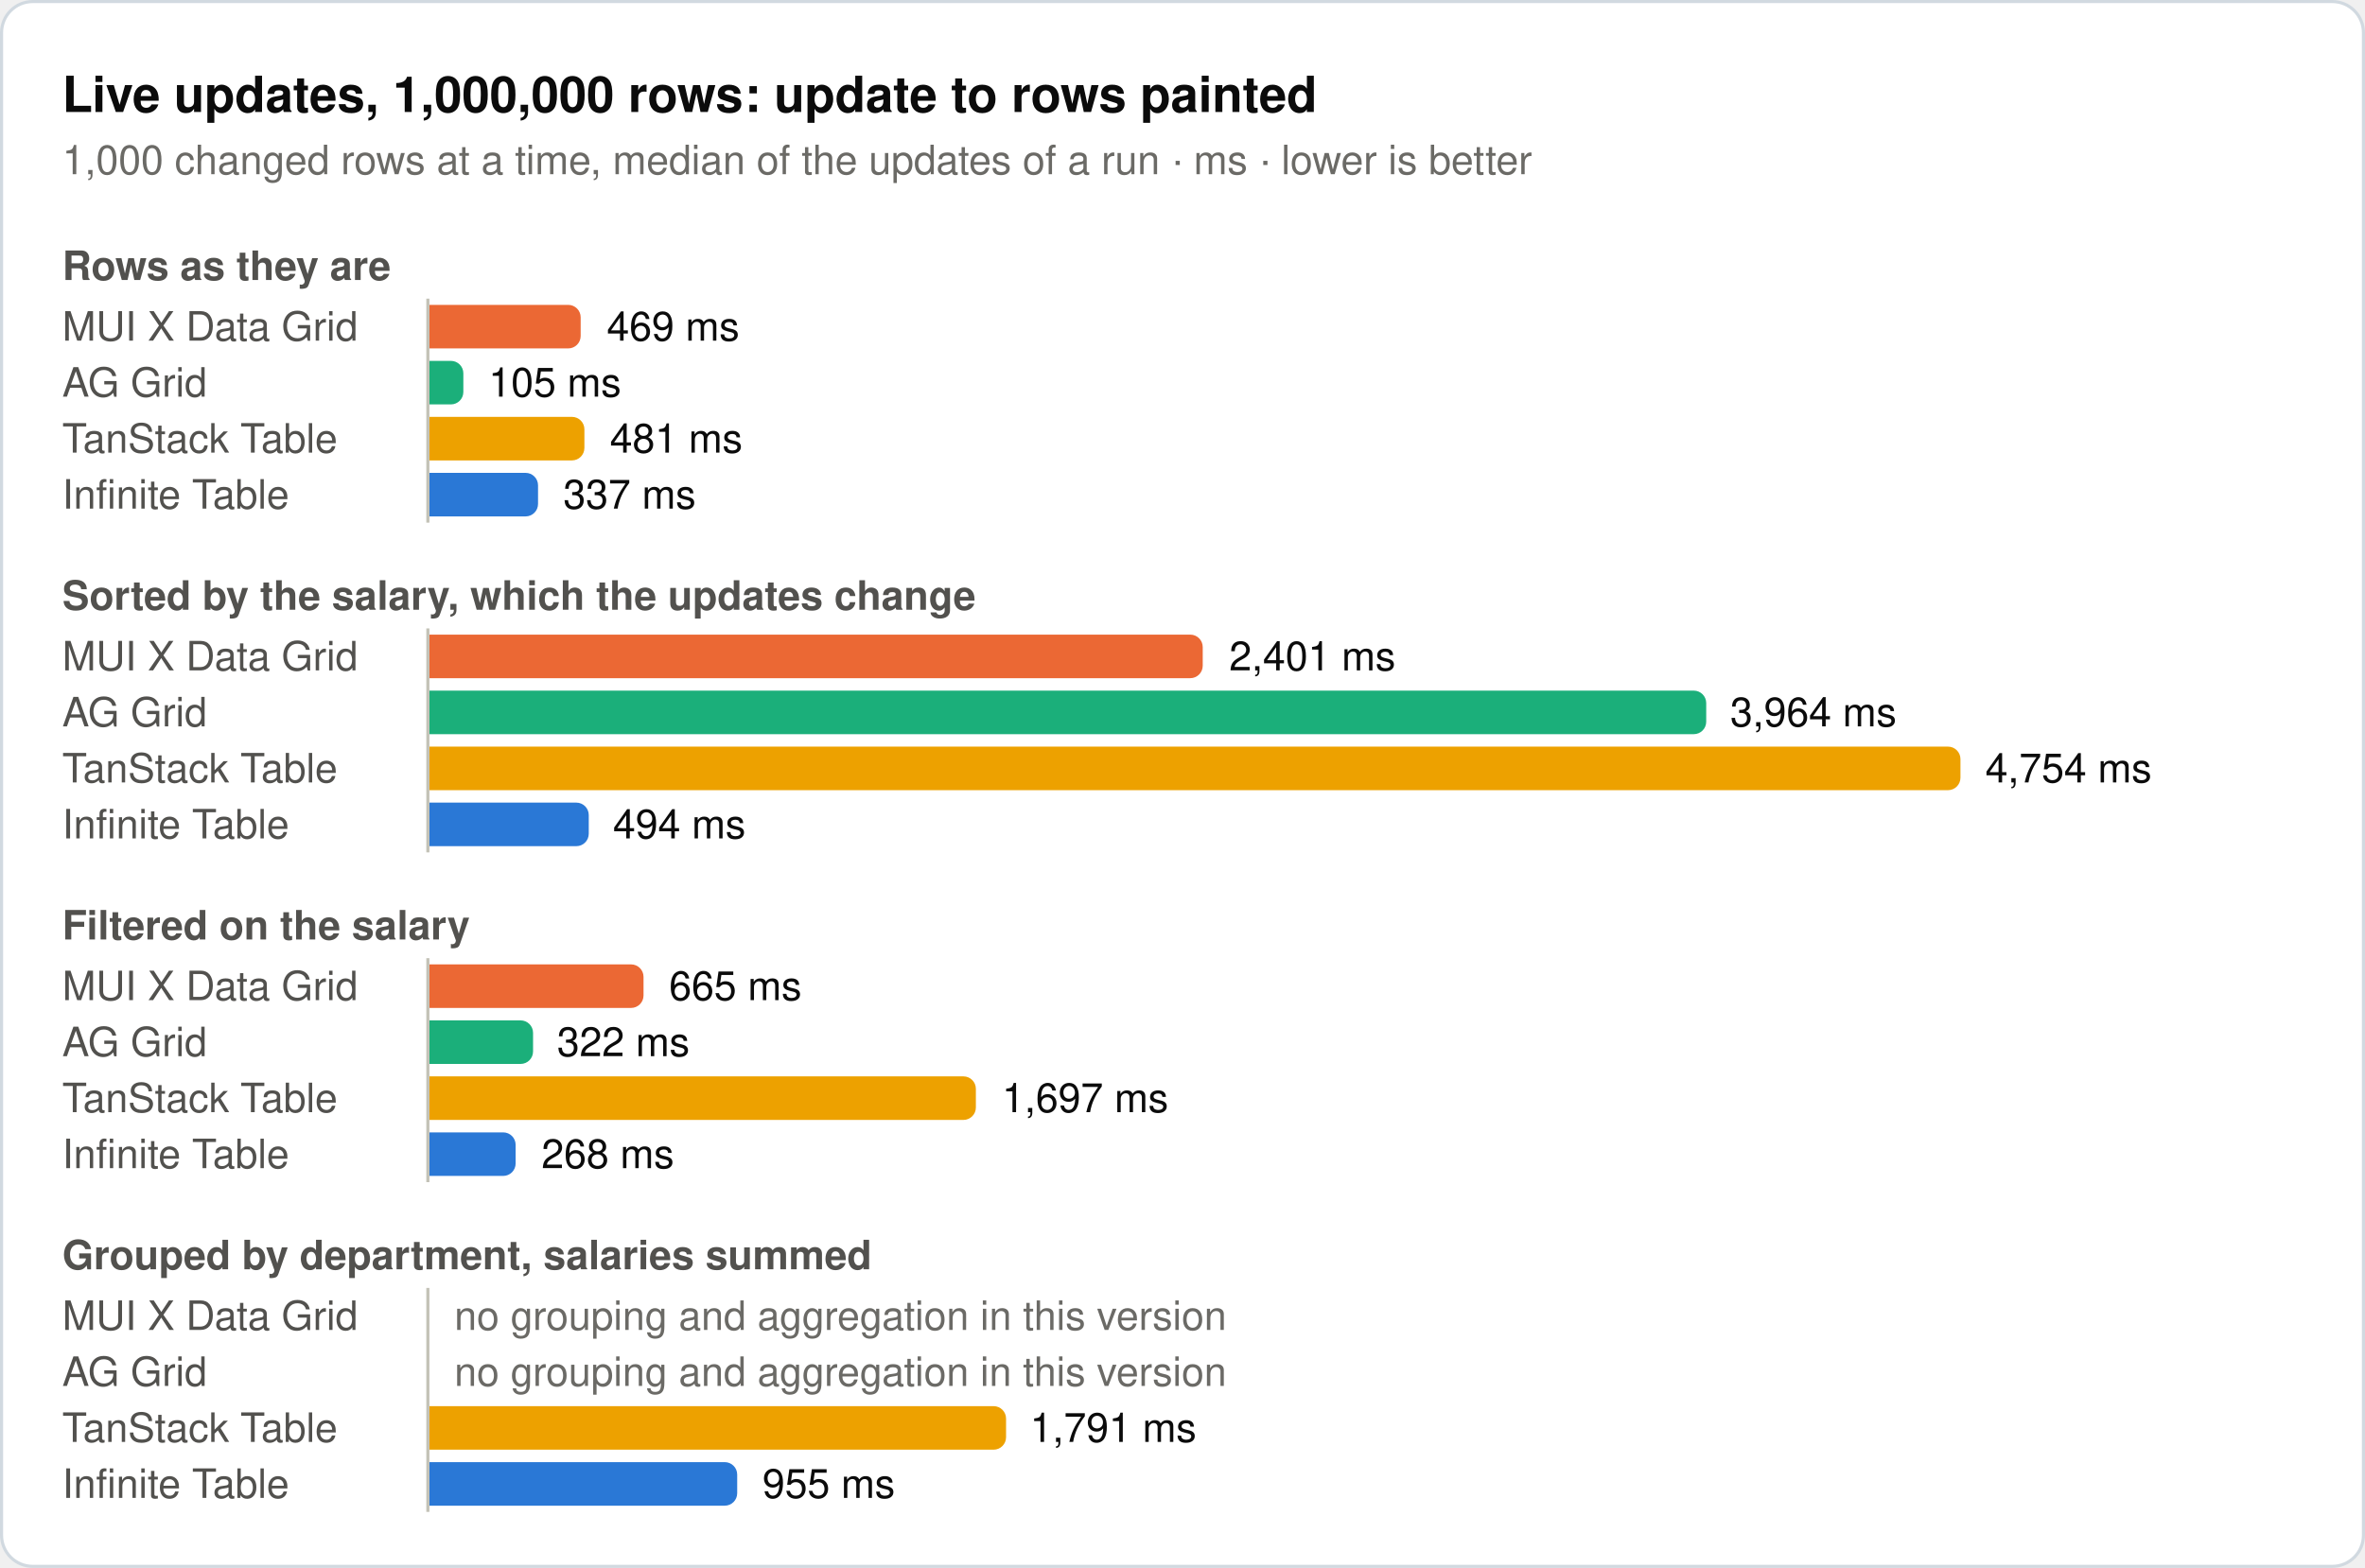
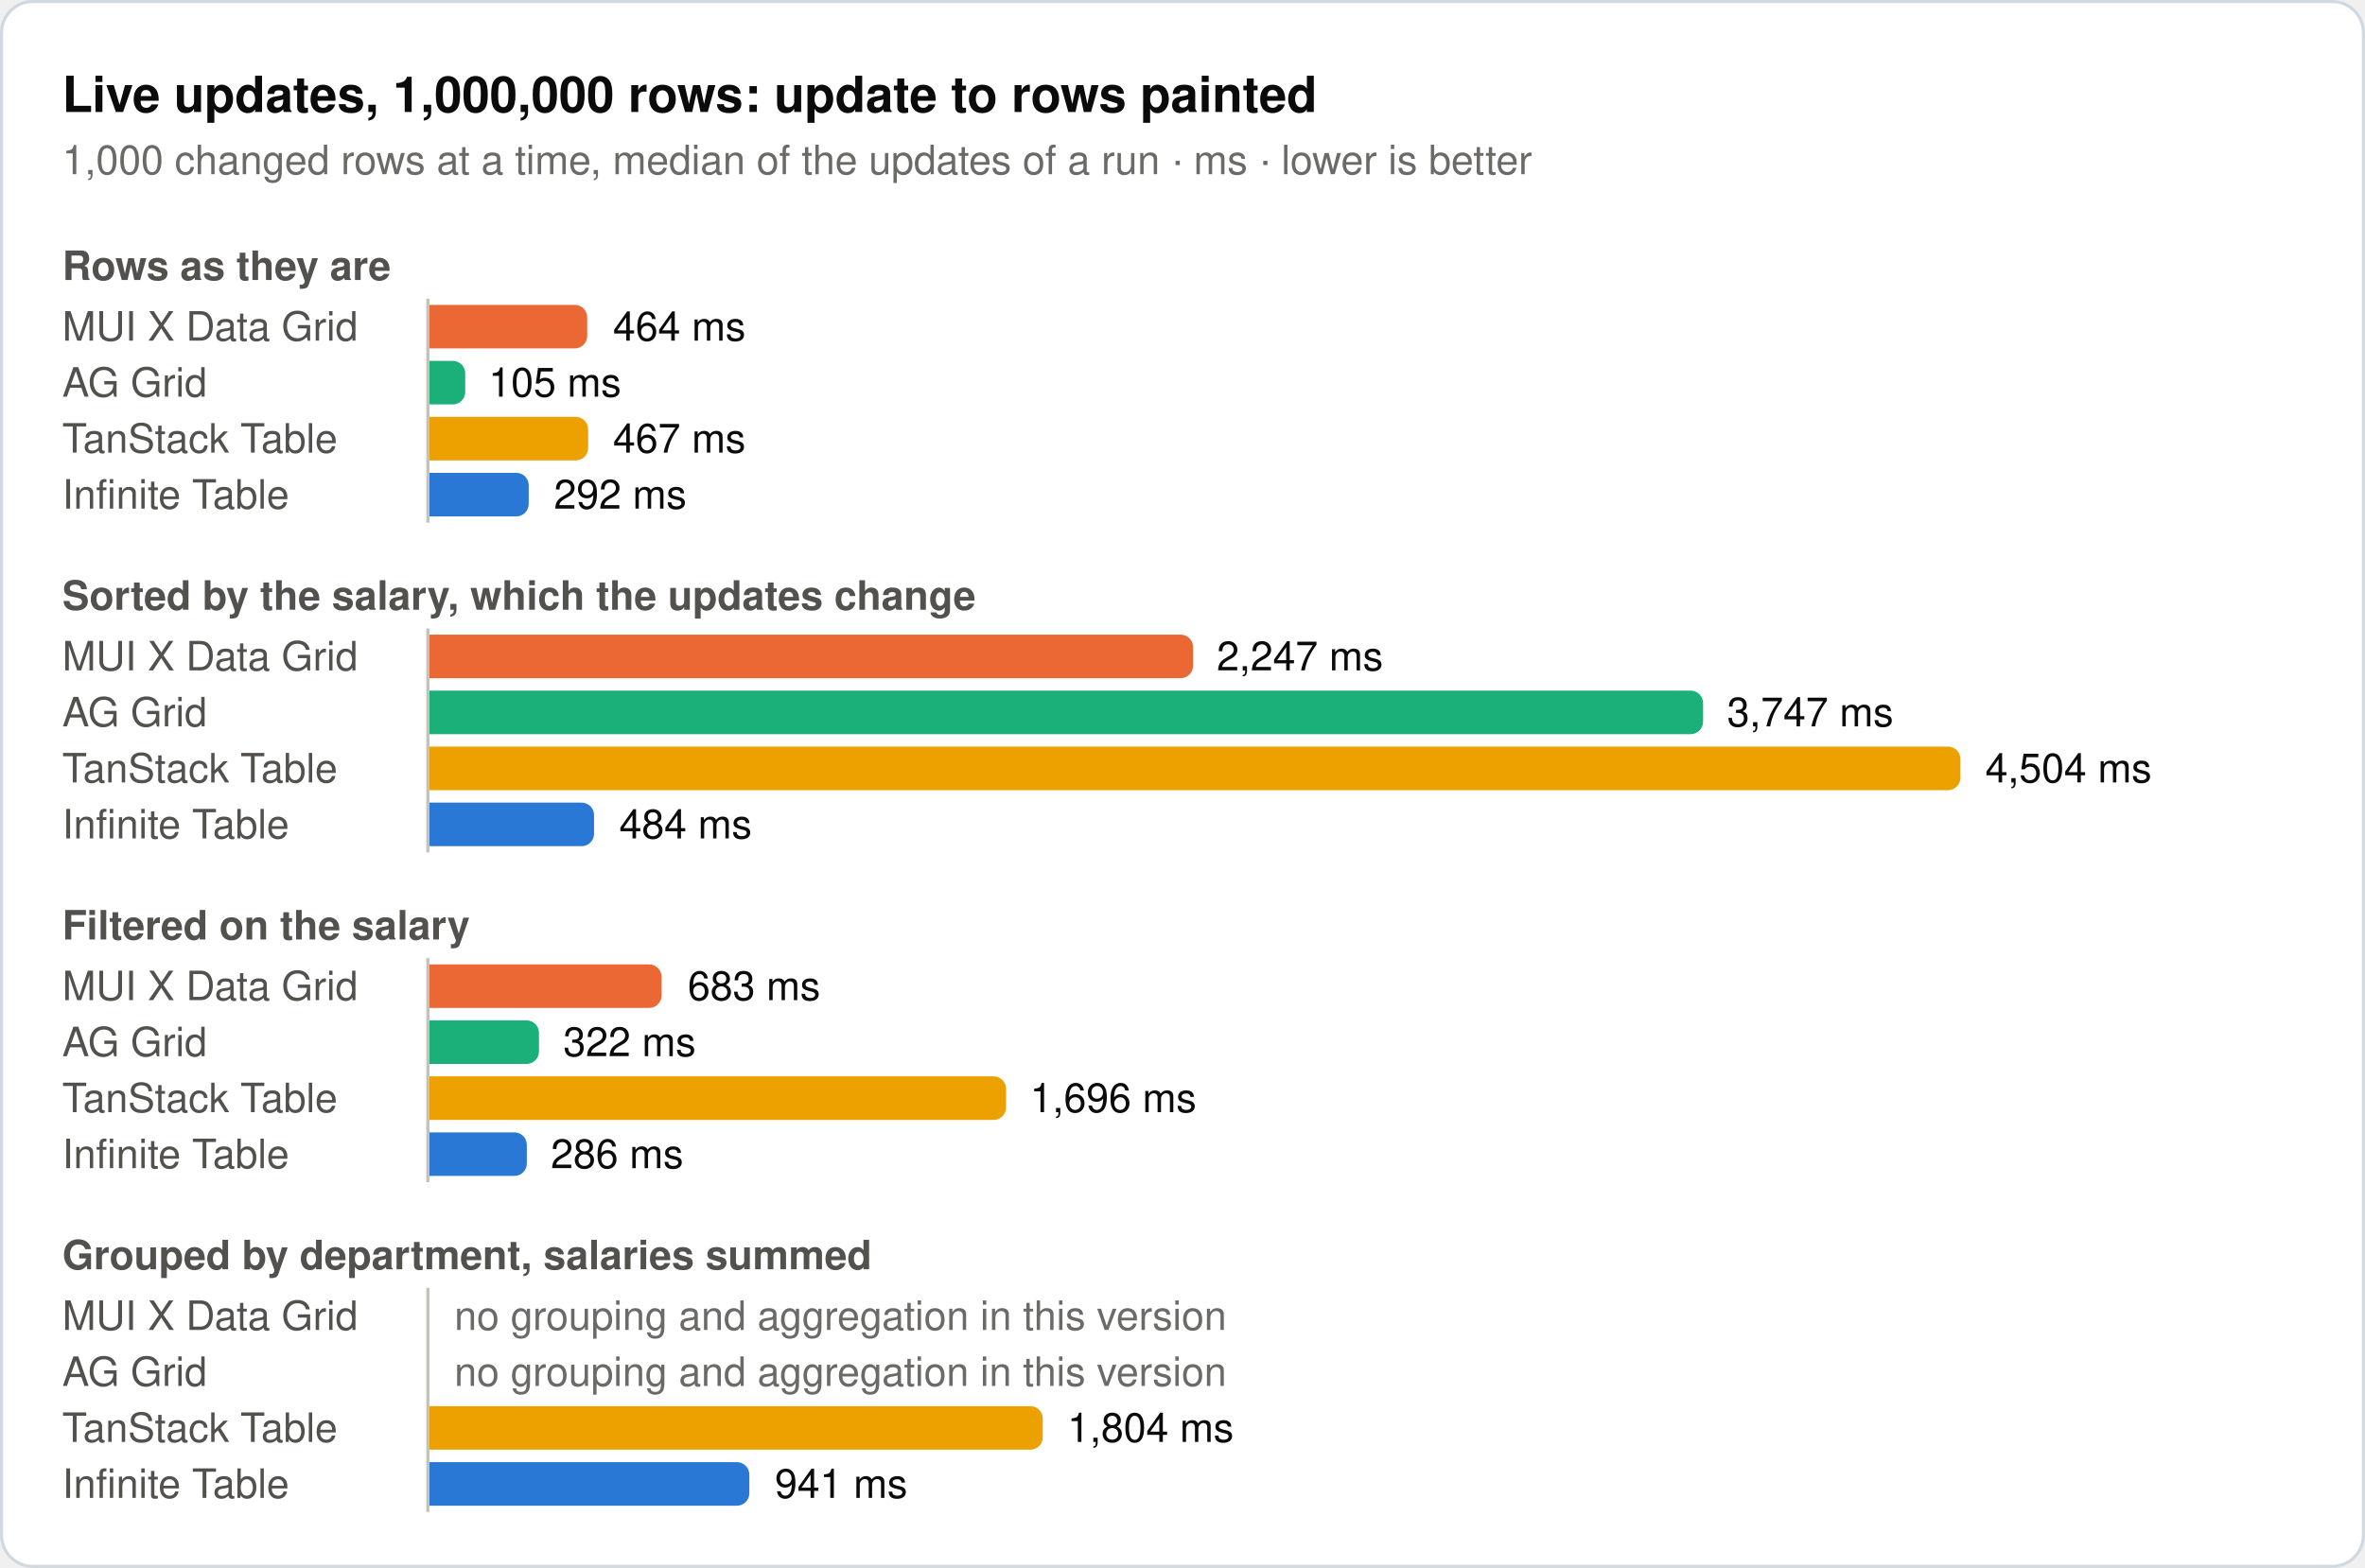
<svg xmlns="http://www.w3.org/2000/svg" width="760" height="504" viewBox="0 0 760 504" role="img">
  <rect x="0.5" y="0.5" width="759" height="503" rx="10" fill="#ffffff" stroke="#d1d9e0" />
  <text x="20" y="36" font-family="system-ui, -apple-system, 'Segoe UI', Helvetica, Arial, sans-serif" font-size="16" font-weight="600" fill="#0b0b0b">Live updates, 1,000,000 rows: update to rows painted</text>
  <text x="20" y="56" font-family="system-ui, -apple-system, 'Segoe UI', Helvetica, Arial, sans-serif" font-size="13" fill="#6b6a66">1,000 changed rows at a time, median of the updates of a run · ms · lower is better</text>
  <text x="20" y="90" font-family="system-ui, -apple-system, 'Segoe UI', Helvetica, Arial, sans-serif" font-size="13" font-weight="600" fill="#52514e">Rows as they are</text>
  <text x="20" y="109.5" font-family="system-ui, -apple-system, 'Segoe UI', Helvetica, Arial, sans-serif" font-size="13" fill="#52514e">MUI X Data Grid</text>
-   <path d="M138,98H182.6a4,4 0 0 1 4,4V108a4,4 0 0 1 -4,4H138Z" fill="#eb6834" />
-   <text x="195" y="109.5" font-family="system-ui, -apple-system, 'Segoe UI', Helvetica, Arial, sans-serif" font-size="13" fill="#0b0b0b">469 ms</text>
+   <path d="M138,98H184.7a4,4 0 0 1 4,4V108a4,4 0 0 1 -4,4H138Z" fill="#eb6834" />
+   <text x="197" y="109.5" font-family="system-ui, -apple-system, 'Segoe UI', Helvetica, Arial, sans-serif" font-size="13" fill="#0b0b0b">464 ms</text>
  <text x="20" y="127.5" font-family="system-ui, -apple-system, 'Segoe UI', Helvetica, Arial, sans-serif" font-size="13" fill="#52514e">AG Grid</text>
-   <path d="M138,116H144.9a4,4 0 0 1 4,4V126a4,4 0 0 1 -4,4H138Z" fill="#1baf7a" />
+   <path d="M138,116H145.5a4,4 0 0 1 4,4V126a4,4 0 0 1 -4,4H138Z" fill="#1baf7a" />
  <text x="157" y="127.5" font-family="system-ui, -apple-system, 'Segoe UI', Helvetica, Arial, sans-serif" font-size="13" fill="#0b0b0b">105 ms</text>
  <text x="20" y="145.5" font-family="system-ui, -apple-system, 'Segoe UI', Helvetica, Arial, sans-serif" font-size="13" fill="#52514e">TanStack Table</text>
-   <path d="M138,134H183.8a4,4 0 0 1 4,4V144a4,4 0 0 1 -4,4H138Z" fill="#eda100" />
-   <text x="196" y="145.5" font-family="system-ui, -apple-system, 'Segoe UI', Helvetica, Arial, sans-serif" font-size="13" fill="#0b0b0b">481 ms</text>
+   <path d="M138,134H185a4,4 0 0 1 4,4V144a4,4 0 0 1 -4,4H138Z" fill="#eda100" />
+   <text x="197" y="145.5" font-family="system-ui, -apple-system, 'Segoe UI', Helvetica, Arial, sans-serif" font-size="13" fill="#0b0b0b">467 ms</text>
  <text x="20" y="163.5" font-family="system-ui, -apple-system, 'Segoe UI', Helvetica, Arial, sans-serif" font-size="13" fill="#52514e">Infinite Table</text>
-   <path d="M138,152H168.9a4,4 0 0 1 4,4V162a4,4 0 0 1 -4,4H138Z" fill="#2a78d6" />
-   <text x="181" y="163.5" font-family="system-ui, -apple-system, 'Segoe UI', Helvetica, Arial, sans-serif" font-size="13" fill="#0b0b0b">337 ms</text>
+   <path d="M138,152H165.9a4,4 0 0 1 4,4V162a4,4 0 0 1 -4,4H138Z" fill="#2a78d6" />
+   <text x="178" y="163.5" font-family="system-ui, -apple-system, 'Segoe UI', Helvetica, Arial, sans-serif" font-size="13" fill="#0b0b0b">292 ms</text>
  <line x1="137.5" y1="96" x2="137.5" y2="168" stroke="#c3c2b7" stroke-width="1" />
  <text x="20" y="196" font-family="system-ui, -apple-system, 'Segoe UI', Helvetica, Arial, sans-serif" font-size="13" font-weight="600" fill="#52514e">Sorted by the salary, which the updates change</text>
  <text x="20" y="215.5" font-family="system-ui, -apple-system, 'Segoe UI', Helvetica, Arial, sans-serif" font-size="13" fill="#52514e">MUI X Data Grid</text>
-   <path d="M138,204H382.5a4,4 0 0 1 4,4V214a4,4 0 0 1 -4,4H138Z" fill="#eb6834" />
-   <text x="395" y="215.5" font-family="system-ui, -apple-system, 'Segoe UI', Helvetica, Arial, sans-serif" font-size="13" fill="#0b0b0b">2,401 ms</text>
+   <path d="M138,204H379.4a4,4 0 0 1 4,4V214a4,4 0 0 1 -4,4H138Z" fill="#eb6834" />
+   <text x="391" y="215.5" font-family="system-ui, -apple-system, 'Segoe UI', Helvetica, Arial, sans-serif" font-size="13" fill="#0b0b0b">2,247 ms</text>
  <text x="20" y="233.5" font-family="system-ui, -apple-system, 'Segoe UI', Helvetica, Arial, sans-serif" font-size="13" fill="#52514e">AG Grid</text>
-   <path d="M138,222H544.3a4,4 0 0 1 4,4V232a4,4 0 0 1 -4,4H138Z" fill="#1baf7a" />
-   <text x="556" y="233.5" font-family="system-ui, -apple-system, 'Segoe UI', Helvetica, Arial, sans-serif" font-size="13" fill="#0b0b0b">3,964 ms</text>
+   <path d="M138,222H543.3a4,4 0 0 1 4,4V232a4,4 0 0 1 -4,4H138Z" fill="#1baf7a" />
+   <text x="555" y="233.5" font-family="system-ui, -apple-system, 'Segoe UI', Helvetica, Arial, sans-serif" font-size="13" fill="#0b0b0b">3,747 ms</text>
  <text x="20" y="251.5" font-family="system-ui, -apple-system, 'Segoe UI', Helvetica, Arial, sans-serif" font-size="13" fill="#52514e">TanStack Table</text>
  <path d="M138,240H626a4,4 0 0 1 4,4V250a4,4 0 0 1 -4,4H138Z" fill="#eda100" />
-   <text x="638" y="251.5" font-family="system-ui, -apple-system, 'Segoe UI', Helvetica, Arial, sans-serif" font-size="13" fill="#0b0b0b">4,754 ms</text>
+   <text x="638" y="251.5" font-family="system-ui, -apple-system, 'Segoe UI', Helvetica, Arial, sans-serif" font-size="13" fill="#0b0b0b">4,504 ms</text>
  <text x="20" y="269.5" font-family="system-ui, -apple-system, 'Segoe UI', Helvetica, Arial, sans-serif" font-size="13" fill="#52514e">Infinite Table</text>
-   <path d="M138,258H185.2a4,4 0 0 1 4,4V268a4,4 0 0 1 -4,4H138Z" fill="#2a78d6" />
-   <text x="197" y="269.5" font-family="system-ui, -apple-system, 'Segoe UI', Helvetica, Arial, sans-serif" font-size="13" fill="#0b0b0b">494 ms</text>
+   <path d="M138,258H186.9a4,4 0 0 1 4,4V268a4,4 0 0 1 -4,4H138Z" fill="#2a78d6" />
+   <text x="199" y="269.5" font-family="system-ui, -apple-system, 'Segoe UI', Helvetica, Arial, sans-serif" font-size="13" fill="#0b0b0b">484 ms</text>
  <line x1="137.5" y1="202" x2="137.5" y2="274" stroke="#c3c2b7" stroke-width="1" />
  <text x="20" y="302" font-family="system-ui, -apple-system, 'Segoe UI', Helvetica, Arial, sans-serif" font-size="13" font-weight="600" fill="#52514e">Filtered on the salary</text>
  <text x="20" y="321.5" font-family="system-ui, -apple-system, 'Segoe UI', Helvetica, Arial, sans-serif" font-size="13" fill="#52514e">MUI X Data Grid</text>
-   <path d="M138,310H202.8a4,4 0 0 1 4,4V320a4,4 0 0 1 -4,4H138Z" fill="#eb6834" />
-   <text x="215" y="321.5" font-family="system-ui, -apple-system, 'Segoe UI', Helvetica, Arial, sans-serif" font-size="13" fill="#0b0b0b">665 ms</text>
+   <path d="M138,310H208.6a4,4 0 0 1 4,4V320a4,4 0 0 1 -4,4H138Z" fill="#eb6834" />
+   <text x="221" y="321.5" font-family="system-ui, -apple-system, 'Segoe UI', Helvetica, Arial, sans-serif" font-size="13" fill="#0b0b0b">683 ms</text>
  <text x="20" y="339.5" font-family="system-ui, -apple-system, 'Segoe UI', Helvetica, Arial, sans-serif" font-size="13" fill="#52514e">AG Grid</text>
-   <path d="M138,328H167.3a4,4 0 0 1 4,4V338a4,4 0 0 1 -4,4H138Z" fill="#1baf7a" />
-   <text x="179" y="339.5" font-family="system-ui, -apple-system, 'Segoe UI', Helvetica, Arial, sans-serif" font-size="13" fill="#0b0b0b">322 ms</text>
+   <path d="M138,328H169.2a4,4 0 0 1 4,4V338a4,4 0 0 1 -4,4H138Z" fill="#1baf7a" />
+   <text x="181" y="339.5" font-family="system-ui, -apple-system, 'Segoe UI', Helvetica, Arial, sans-serif" font-size="13" fill="#0b0b0b">322 ms</text>
  <text x="20" y="357.5" font-family="system-ui, -apple-system, 'Segoe UI', Helvetica, Arial, sans-serif" font-size="13" fill="#52514e">TanStack Table</text>
-   <path d="M138,346H309.6a4,4 0 0 1 4,4V356a4,4 0 0 1 -4,4H138Z" fill="#eda100" />
-   <text x="322" y="357.5" font-family="system-ui, -apple-system, 'Segoe UI', Helvetica, Arial, sans-serif" font-size="13" fill="#0b0b0b">1,697 ms</text>
+   <path d="M138,346H319.3a4,4 0 0 1 4,4V356a4,4 0 0 1 -4,4H138Z" fill="#eda100" />
+   <text x="331" y="357.5" font-family="system-ui, -apple-system, 'Segoe UI', Helvetica, Arial, sans-serif" font-size="13" fill="#0b0b0b">1,696 ms</text>
  <text x="20" y="375.5" font-family="system-ui, -apple-system, 'Segoe UI', Helvetica, Arial, sans-serif" font-size="13" fill="#52514e">Infinite Table</text>
-   <path d="M138,364H161.7a4,4 0 0 1 4,4V374a4,4 0 0 1 -4,4H138Z" fill="#2a78d6" />
-   <text x="174" y="375.5" font-family="system-ui, -apple-system, 'Segoe UI', Helvetica, Arial, sans-serif" font-size="13" fill="#0b0b0b">268 ms</text>
+   <path d="M138,364H165.3a4,4 0 0 1 4,4V374a4,4 0 0 1 -4,4H138Z" fill="#2a78d6" />
+   <text x="177" y="375.5" font-family="system-ui, -apple-system, 'Segoe UI', Helvetica, Arial, sans-serif" font-size="13" fill="#0b0b0b">286 ms</text>
  <line x1="137.5" y1="308" x2="137.5" y2="380" stroke="#c3c2b7" stroke-width="1" />
  <text x="20" y="408" font-family="system-ui, -apple-system, 'Segoe UI', Helvetica, Arial, sans-serif" font-size="13" font-weight="600" fill="#52514e">Grouped by department, salaries summed</text>
  <text x="20" y="427.5" font-family="system-ui, -apple-system, 'Segoe UI', Helvetica, Arial, sans-serif" font-size="13" fill="#52514e">MUI X Data Grid</text>
  <text x="146" y="427.5" font-family="system-ui, -apple-system, 'Segoe UI', Helvetica, Arial, sans-serif" font-size="13" fill="#6b6a66">no grouping and aggregation in this version</text>
  <text x="20" y="445.5" font-family="system-ui, -apple-system, 'Segoe UI', Helvetica, Arial, sans-serif" font-size="13" fill="#52514e">AG Grid</text>
  <text x="146" y="445.5" font-family="system-ui, -apple-system, 'Segoe UI', Helvetica, Arial, sans-serif" font-size="13" fill="#6b6a66">no grouping and aggregation in this version</text>
  <text x="20" y="463.5" font-family="system-ui, -apple-system, 'Segoe UI', Helvetica, Arial, sans-serif" font-size="13" fill="#52514e">TanStack Table</text>
-   <path d="M138,452H319.3a4,4 0 0 1 4,4V462a4,4 0 0 1 -4,4H138Z" fill="#eda100" />
-   <text x="331" y="463.5" font-family="system-ui, -apple-system, 'Segoe UI', Helvetica, Arial, sans-serif" font-size="13" fill="#0b0b0b">1,791 ms</text>
+   <path d="M138,452H331.1a4,4 0 0 1 4,4V462a4,4 0 0 1 -4,4H138Z" fill="#eda100" />
+   <text x="343" y="463.5" font-family="system-ui, -apple-system, 'Segoe UI', Helvetica, Arial, sans-serif" font-size="13" fill="#0b0b0b">1,804 ms</text>
  <text x="20" y="481.5" font-family="system-ui, -apple-system, 'Segoe UI', Helvetica, Arial, sans-serif" font-size="13" fill="#52514e">Infinite Table</text>
-   <path d="M138,470H232.9a4,4 0 0 1 4,4V480a4,4 0 0 1 -4,4H138Z" fill="#2a78d6" />
-   <text x="245" y="481.5" font-family="system-ui, -apple-system, 'Segoe UI', Helvetica, Arial, sans-serif" font-size="13" fill="#0b0b0b">955 ms</text>
+   <path d="M138,470H236.8a4,4 0 0 1 4,4V480a4,4 0 0 1 -4,4H138Z" fill="#2a78d6" />
+   <text x="249" y="481.5" font-family="system-ui, -apple-system, 'Segoe UI', Helvetica, Arial, sans-serif" font-size="13" fill="#0b0b0b">941 ms</text>
  <line x1="137.5" y1="414" x2="137.5" y2="486" stroke="#c3c2b7" stroke-width="1" />
</svg>
